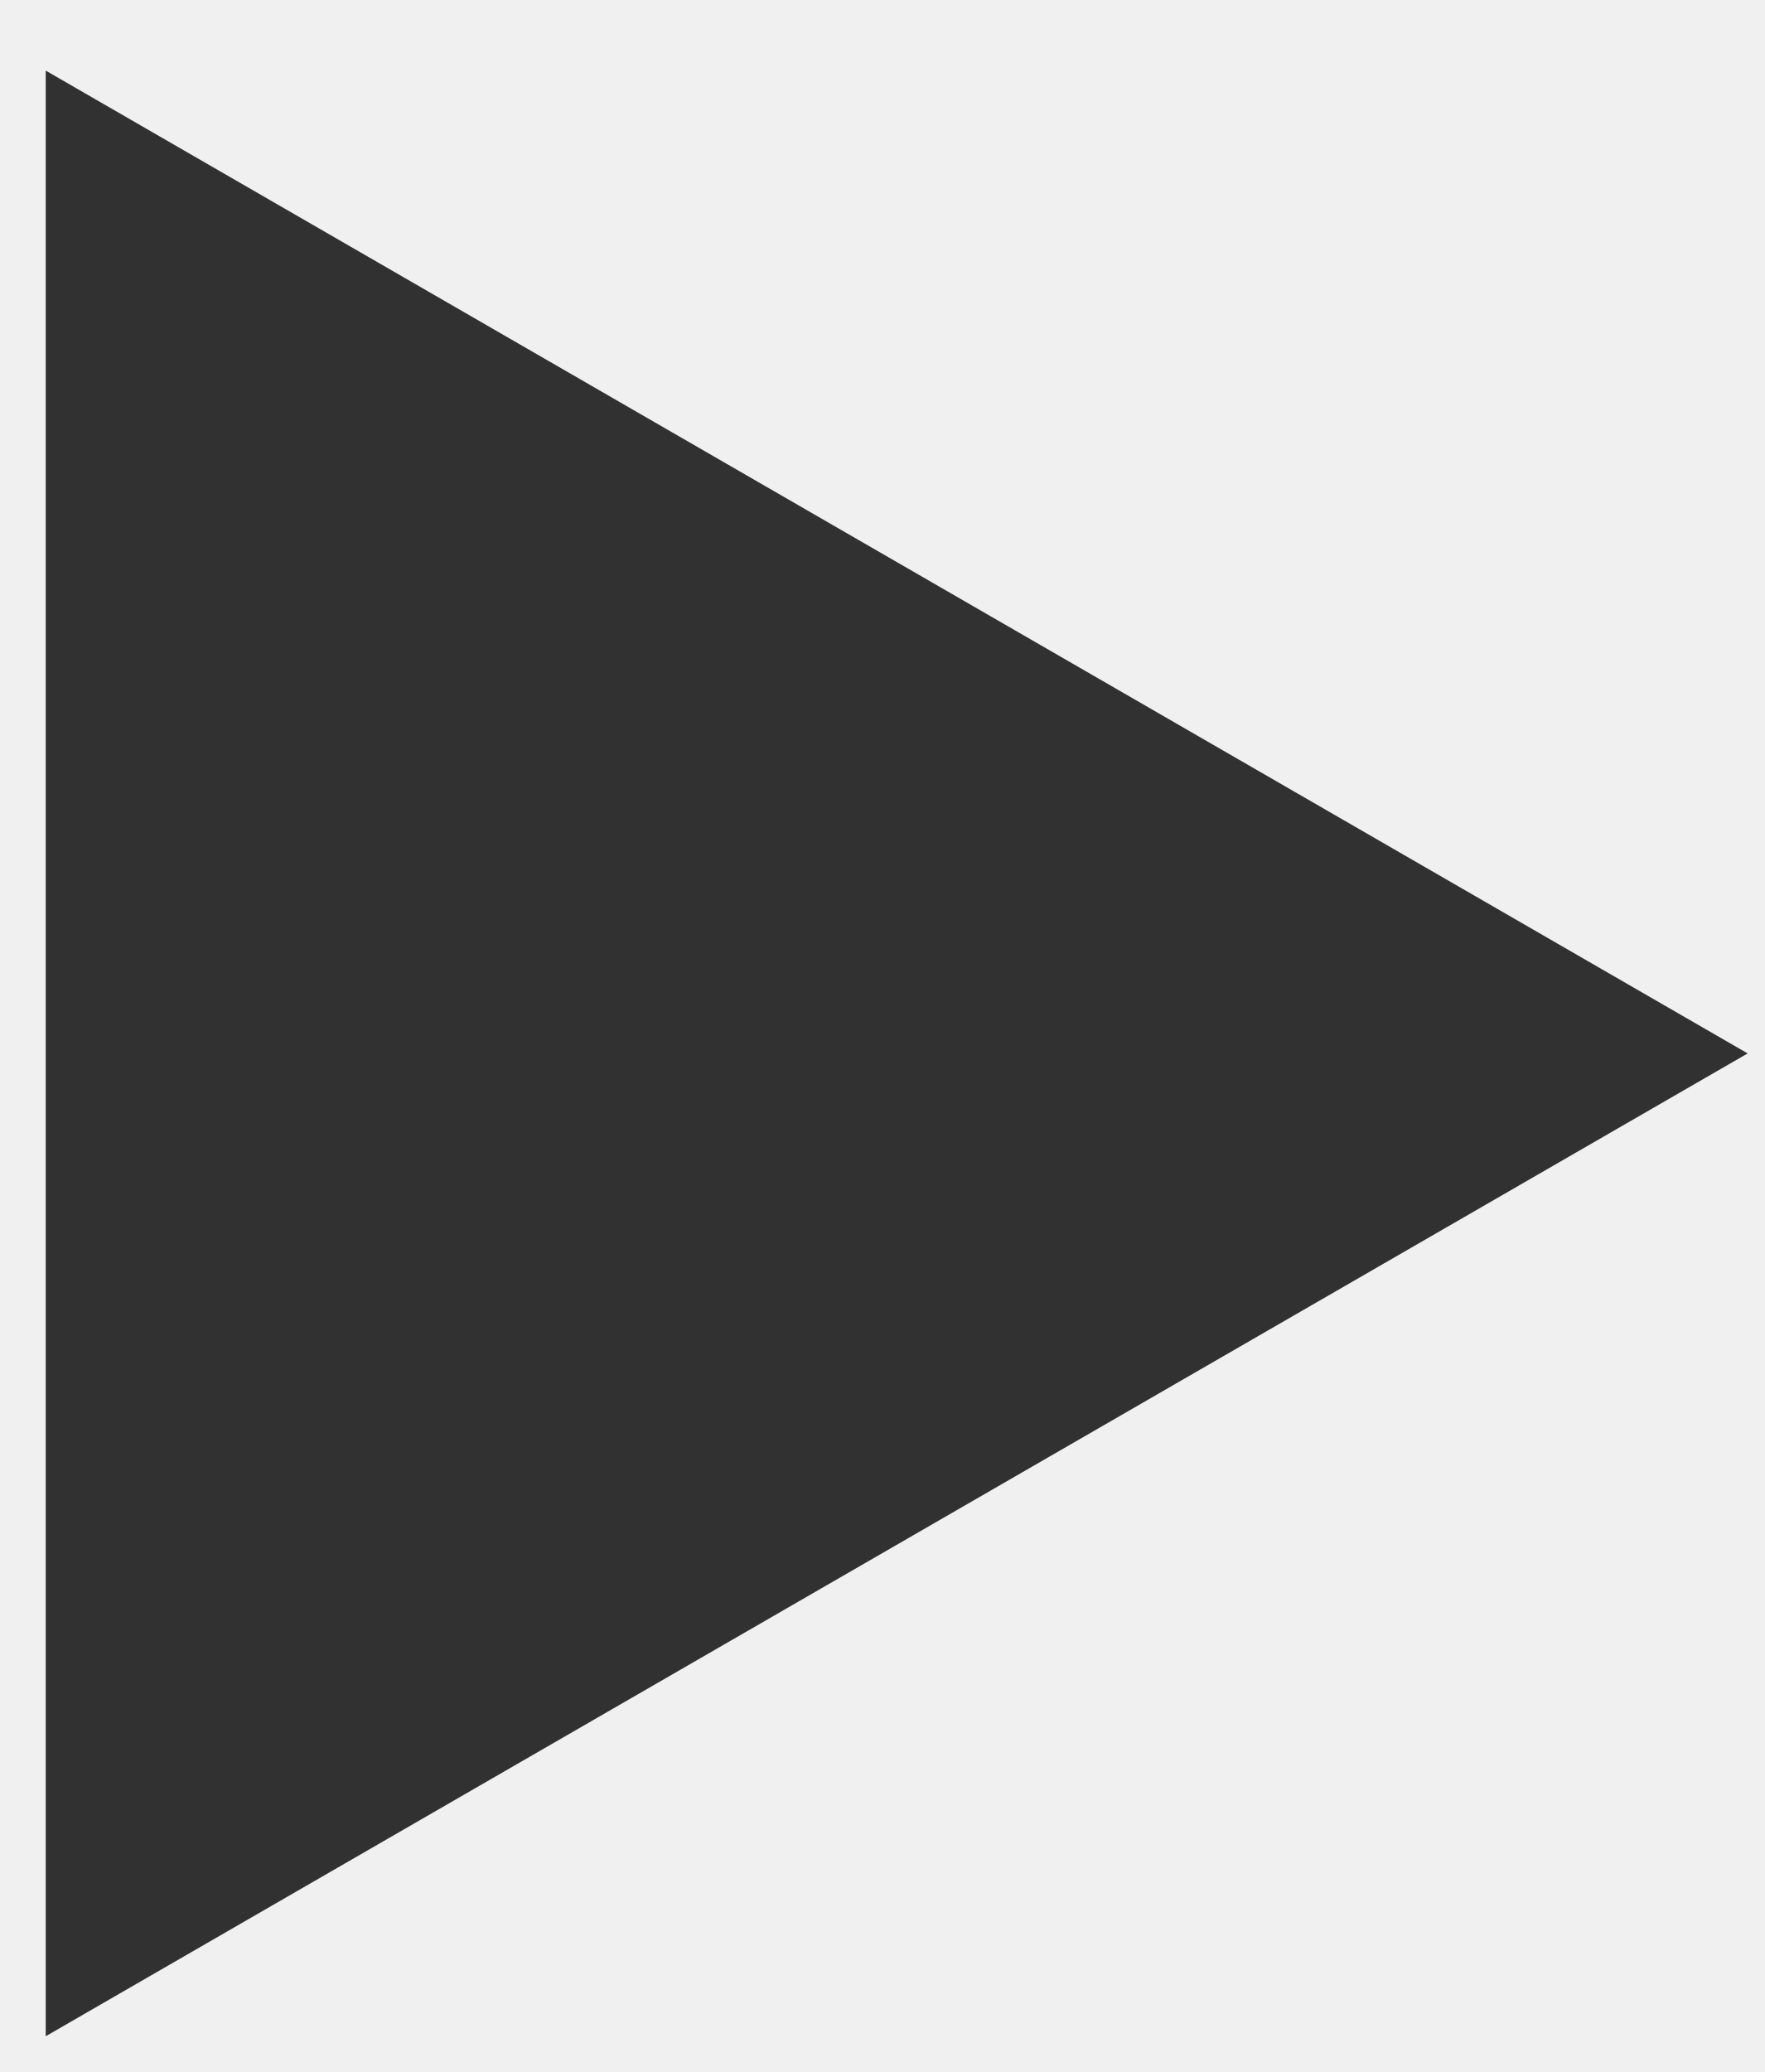
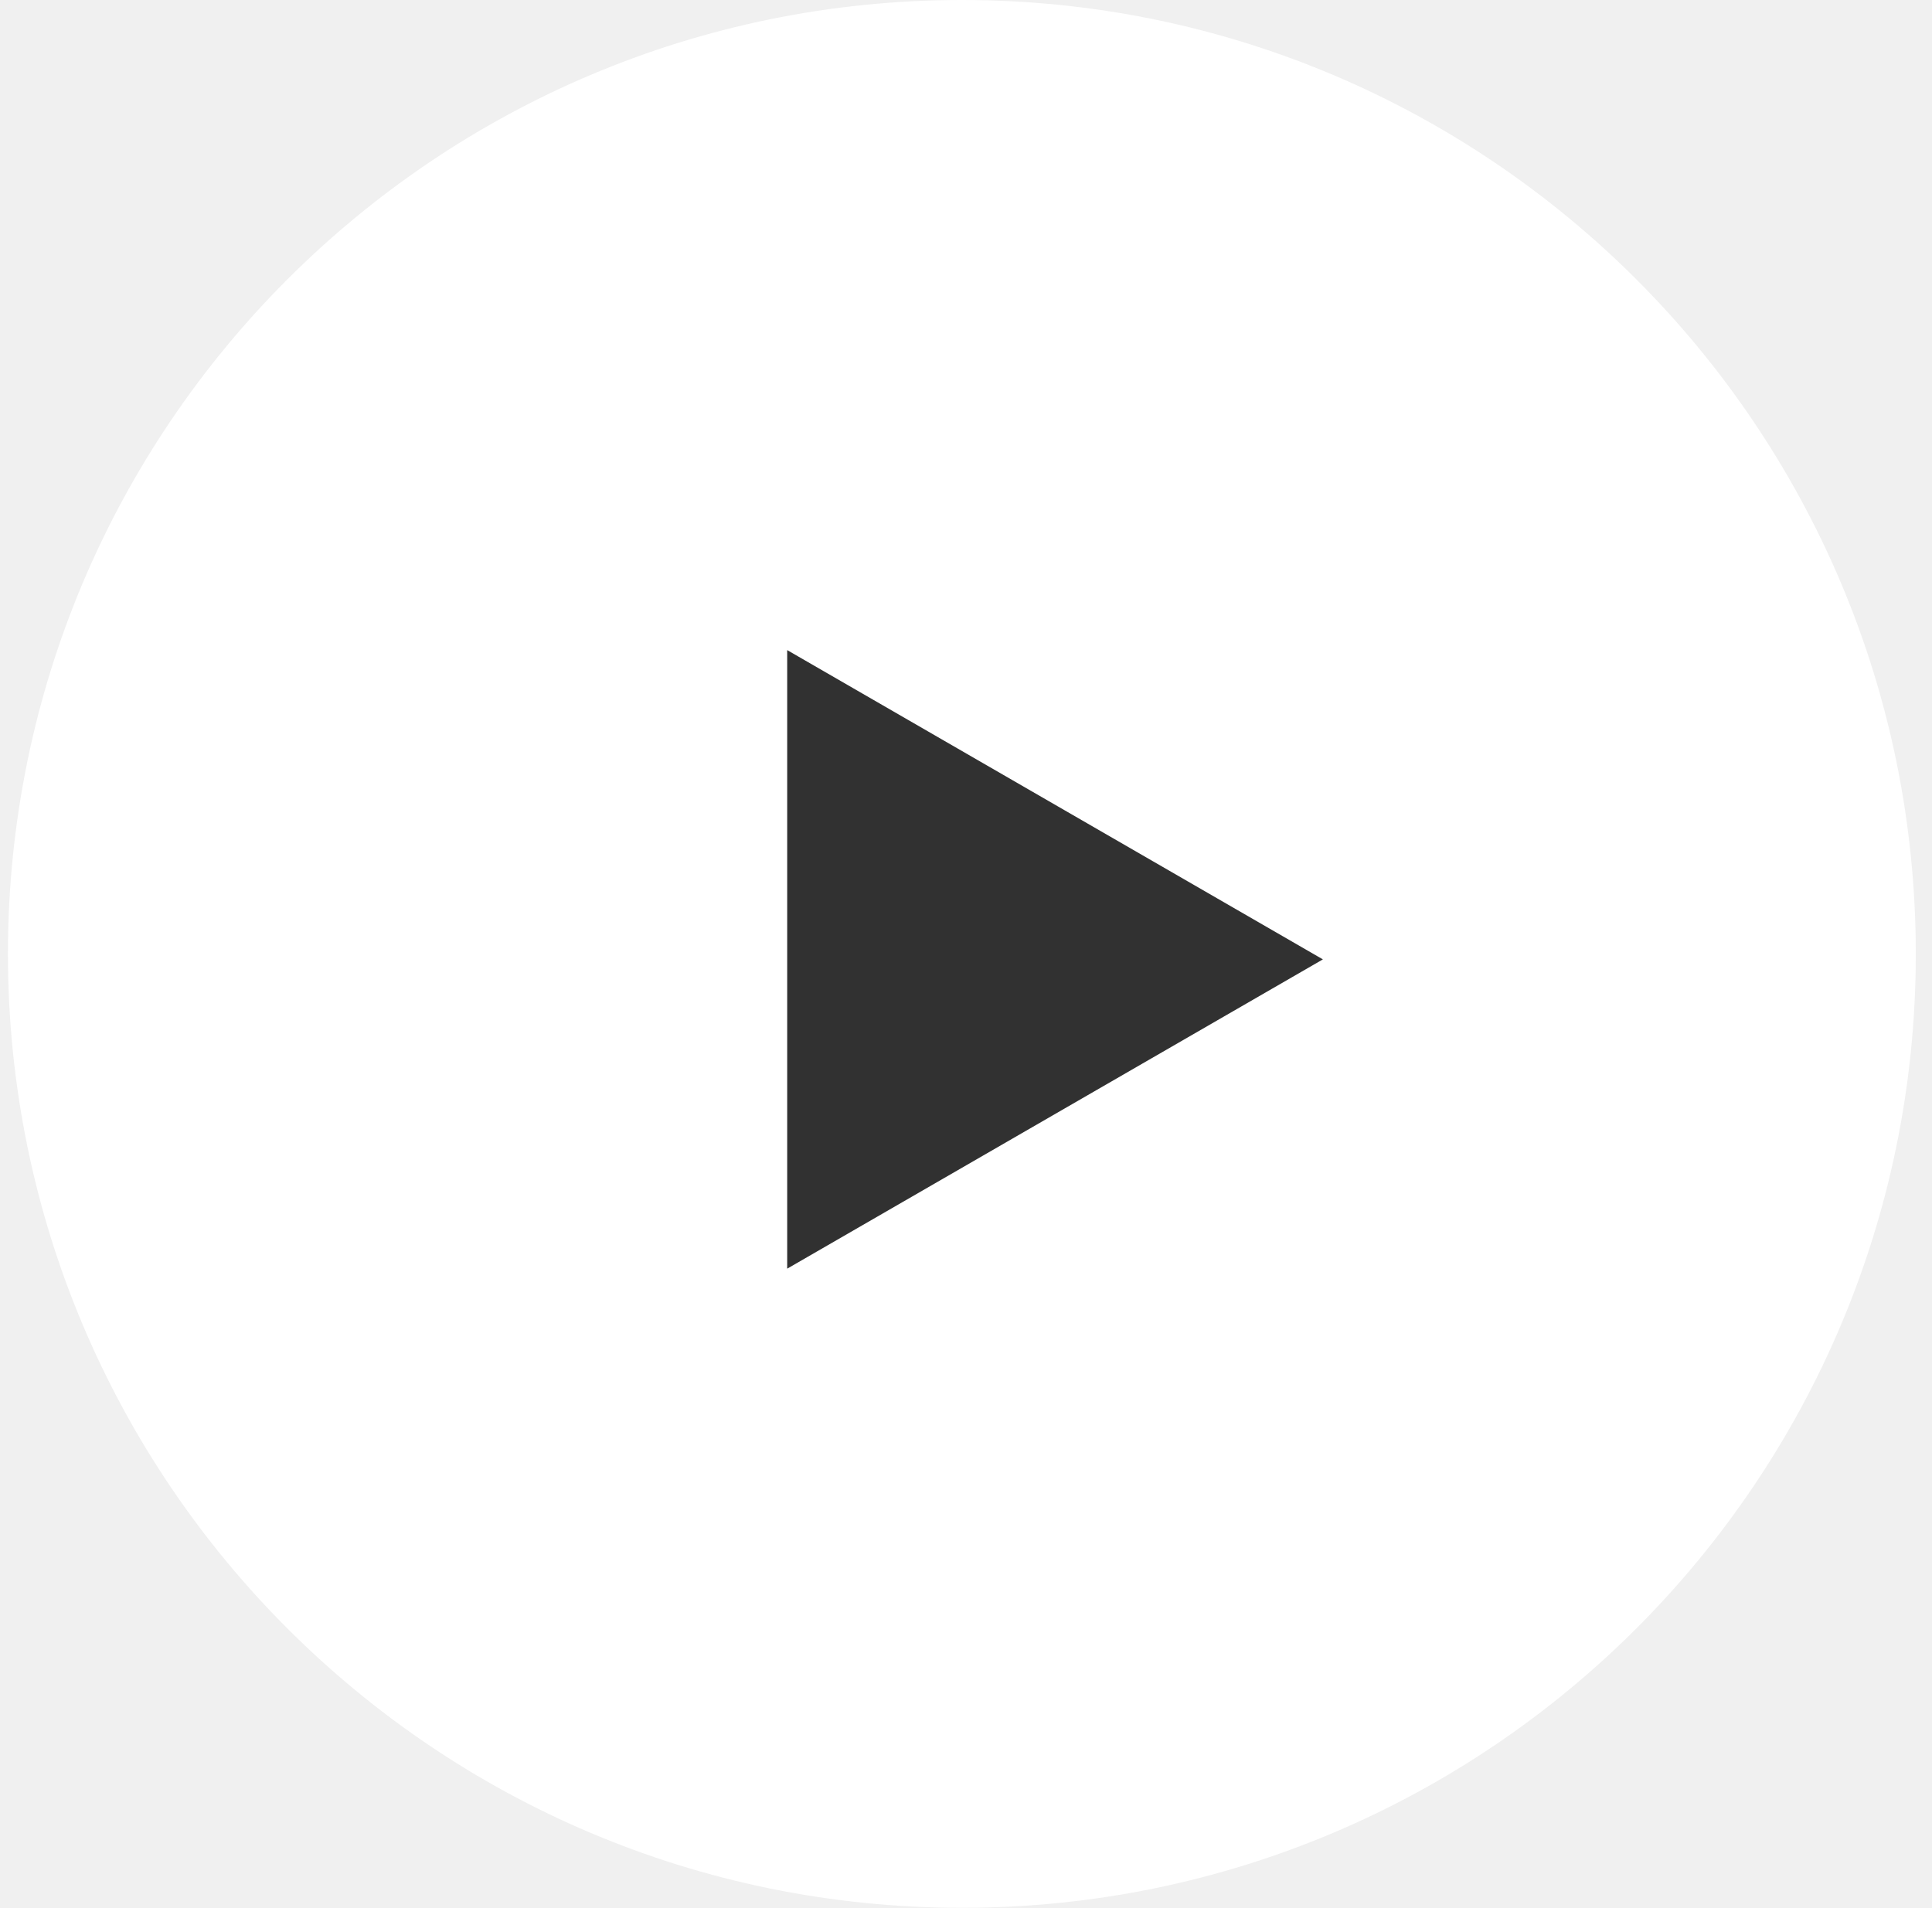
- <svg xmlns="http://www.w3.org/2000/svg" width="23" height="27" viewBox="0 0 23 27" fill="none">
-   <path d="M22.778 13.727L0.596 26.534L0.596 0.92L22.778 13.727Z" fill="#313131" />
+ <svg xmlns="http://www.w3.org/2000/svg" width="80" height="79" viewBox="0 0 80 79" fill="none">
+   <circle cx="39.829" cy="39.5" r="39.5" fill="white" />
+   <path d="M54.778 39.727L32.596 52.534L32.596 26.92L54.778 39.727Z" fill="#313131" />
</svg>
